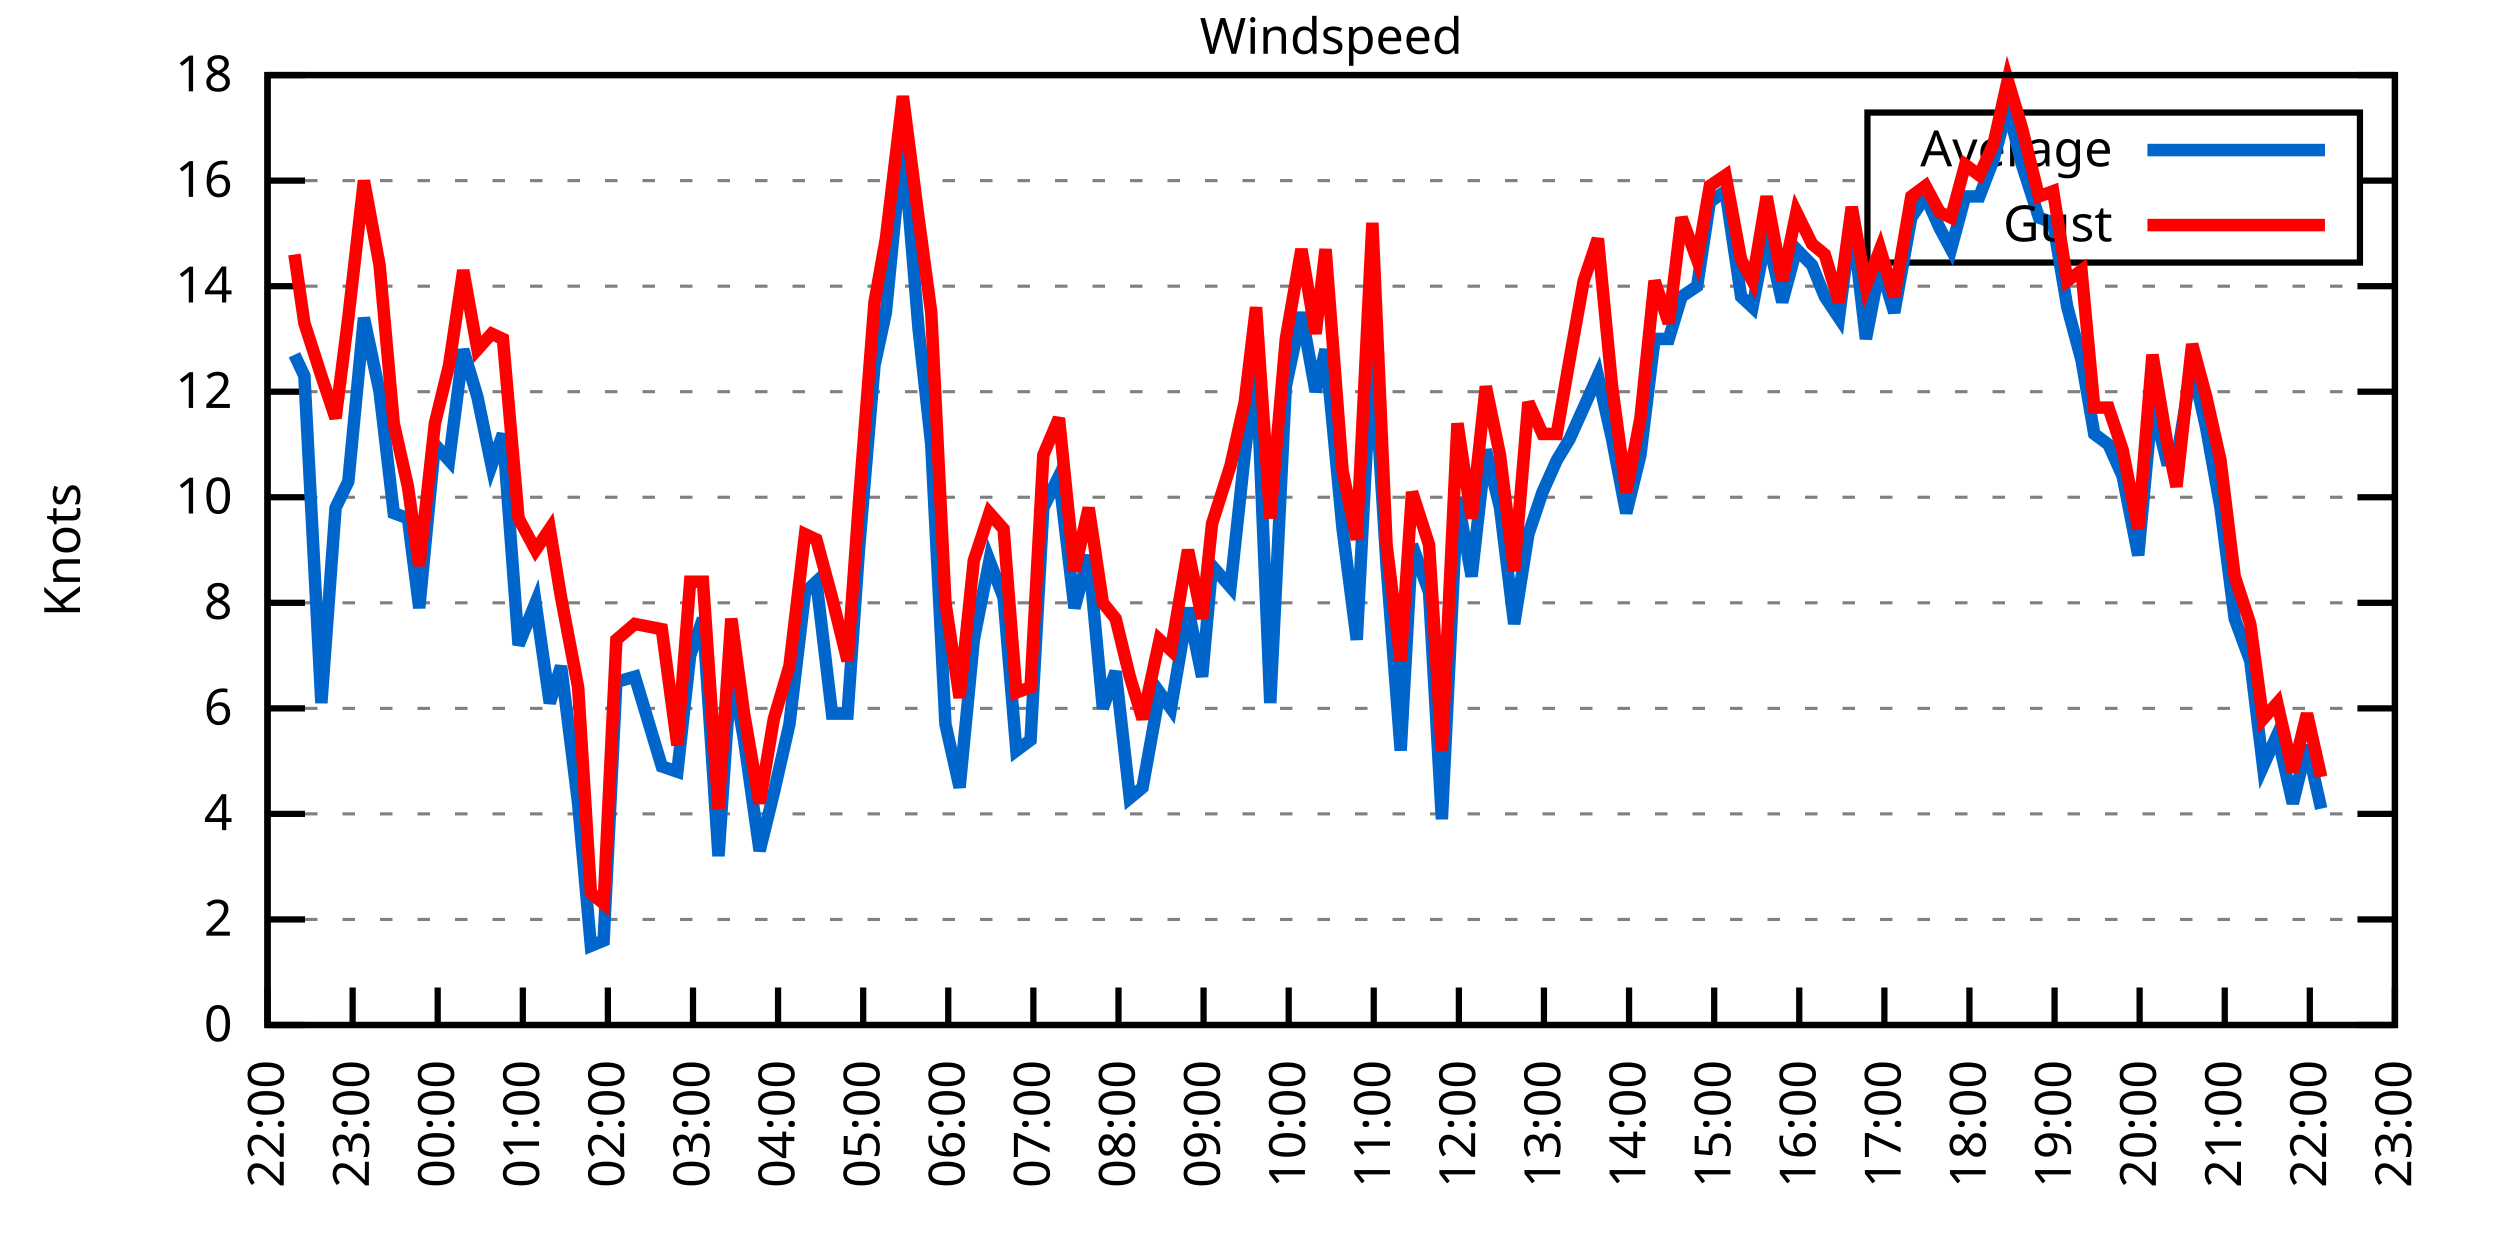
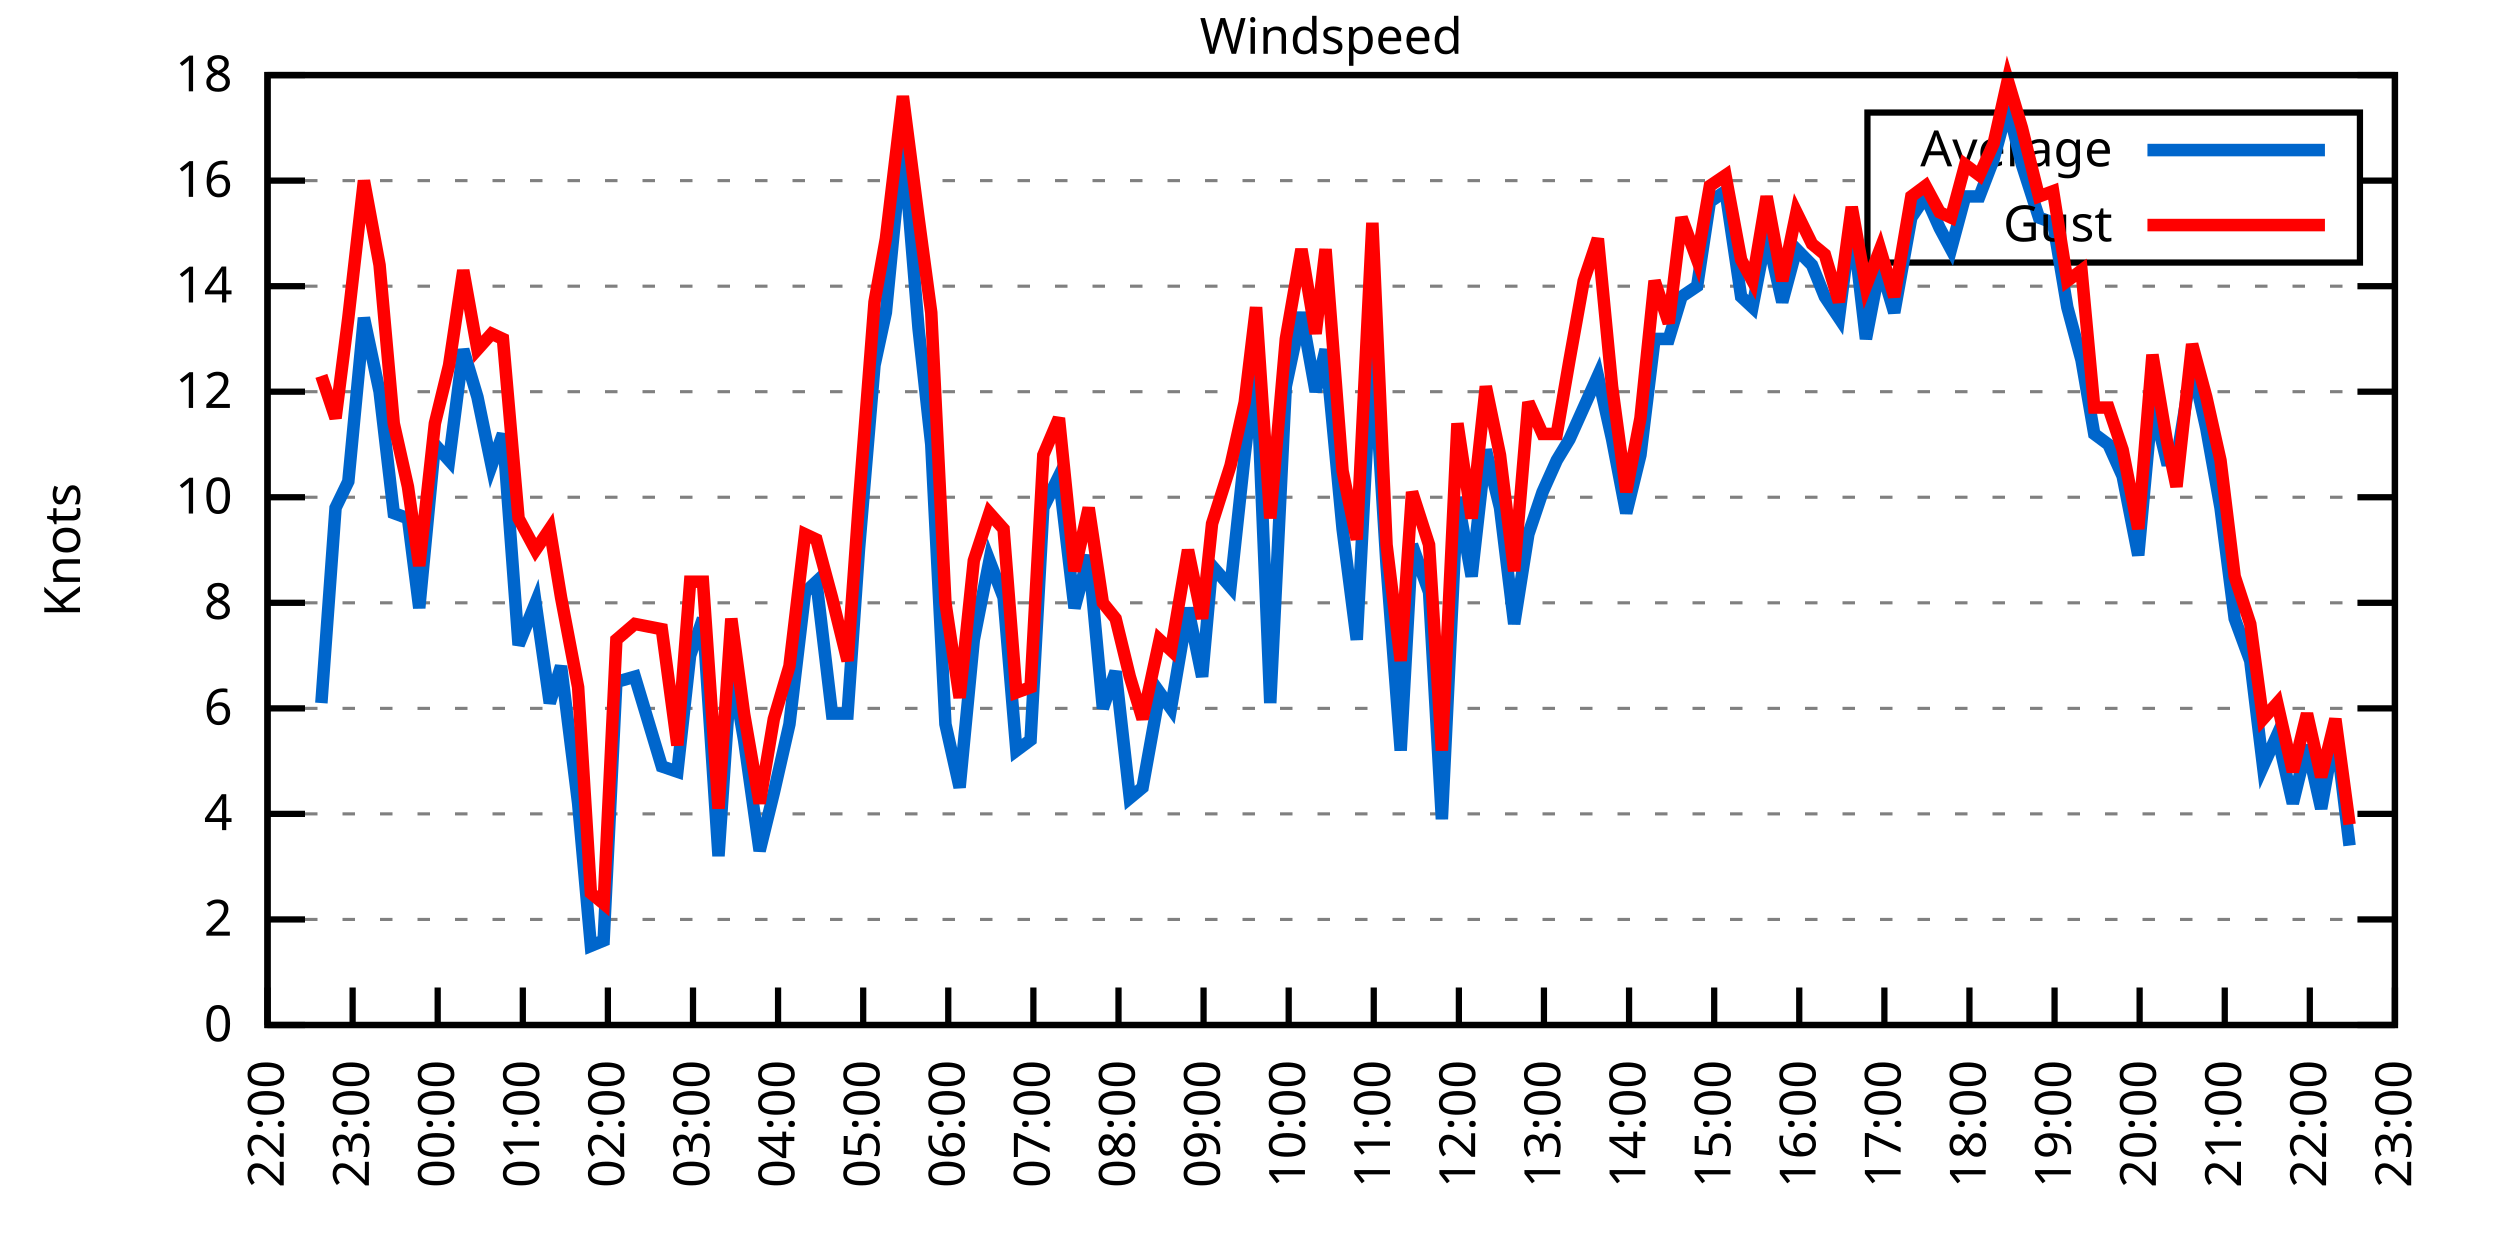
<svg xmlns="http://www.w3.org/2000/svg" xmlns:xlink="http://www.w3.org/1999/xlink" width="400" height="200" viewBox="0 0 400 200">
  <g id="gnuplot_canvas">
    <rect x="0" y="0" width="400" height="200" fill="none" />
    <defs>
      <circle id="gpDot" r="0.5" stroke-width="0.5" stroke="currentColor" />
      <path id="gpPt0" stroke-width="0.333" stroke="currentColor" d="M-1,0 h2 M0,-1 v2" />
      <path id="gpPt1" stroke-width="0.333" stroke="currentColor" d="M-1,-1 L1,1 M1,-1 L-1,1" />
      <path id="gpPt2" stroke-width="0.333" stroke="currentColor" d="M-1,0 L1,0 M0,-1 L0,1 M-1,-1 L1,1 M-1,1 L1,-1" />
      <rect id="gpPt3" stroke-width="0.333" stroke="currentColor" x="-1" y="-1" width="2" height="2" />
      <rect id="gpPt4" stroke-width="0.333" stroke="currentColor" fill="currentColor" x="-1" y="-1" width="2" height="2" />
      <circle id="gpPt5" stroke-width="0.333" stroke="currentColor" cx="0" cy="0" r="1" />
      <use xlink:href="#gpPt5" id="gpPt6" fill="currentColor" stroke="none" />
      <path id="gpPt7" stroke-width="0.333" stroke="currentColor" d="M0,-1.33 L-1.33,0.67 L1.33,0.67 z" />
      <use xlink:href="#gpPt7" id="gpPt8" fill="currentColor" stroke="none" />
      <use xlink:href="#gpPt7" id="gpPt9" stroke="currentColor" transform="rotate(180)" />
      <use xlink:href="#gpPt9" id="gpPt10" fill="currentColor" stroke="none" />
      <use xlink:href="#gpPt3" id="gpPt11" stroke="currentColor" transform="rotate(45)" />
      <use xlink:href="#gpPt11" id="gpPt12" fill="currentColor" stroke="none" />
      <path id="gpPt13" stroke-width="0.333" stroke="currentColor" d="M0,1.330 L1.265,0.411 L0.782,-1.067 L-0.782,-1.076 L-1.265,0.411 z" />
      <use xlink:href="#gpPt13" id="gpPt14" fill="currentColor" stroke="none" />
      <filter id="textbox" filterUnits="objectBoundingBox" x="0" y="0" height="1" width="1">
        <feFlood flood-color="white" flood-opacity="1" result="bgnd" />
        <feComposite in="SourceGraphic" in2="bgnd" operator="atop" />
      </filter>
      <filter id="greybox" filterUnits="objectBoundingBox" x="0" y="0" height="1" width="1">
        <feFlood flood-color="lightgrey" flood-opacity="1" result="grey" />
        <feComposite in="SourceGraphic" in2="grey" operator="atop" />
      </filter>
    </defs>
    <g fill="none" color="white" stroke="currentColor" stroke-width="1.00" stroke-linecap="butt" stroke-linejoin="miter">
</g>
    <g fill="none" color="black" stroke="currentColor" stroke-width="1.00" stroke-linecap="butt" stroke-linejoin="miter">
      <g stroke="none" shape-rendering="crispEdges">
        <polygon fill="rgb(255, 255, 255)" points="42.80,164.00 383.18,164.00 383.18,12.02 42.80,12.02 " />
      </g>
    </g>
    <g fill="none" color="black" stroke="currentColor" stroke-width="1.00" stroke-linecap="butt" stroke-linejoin="miter">
</g>
    <g fill="none" color="black" stroke="black" stroke-width="0.50" stroke-linecap="butt" stroke-linejoin="miter">
</g>
    <g fill="none" color="gray" stroke="currentColor" stroke-width="0.50" stroke-linecap="butt" stroke-linejoin="miter">
      <path stroke="gray" stroke-dasharray="2,4" class="gridline" d="M42.80,164.00 L383.19,164.00  " />
    </g>
    <g fill="none" color="gray" stroke="gray" stroke-width="1.00" stroke-linecap="butt" stroke-linejoin="miter">
</g>
    <g fill="none" color="black" stroke="currentColor" stroke-width="1.00" stroke-linecap="butt" stroke-linejoin="miter">
      <path stroke="black" d="M42.80,164.00 L48.80,164.00 M383.19,164.00 L377.19,164.00  " />
      <g transform="translate(37.20,166.60)" stroke="none" fill="black" font-family="Sans" font-size="8.00" text-anchor="end">
        <text>
          <tspan font-family="Sans"> 0</tspan>
        </text>
      </g>
    </g>
    <g fill="none" color="black" stroke="currentColor" stroke-width="1.00" stroke-linecap="butt" stroke-linejoin="miter">
</g>
    <g fill="none" color="black" stroke="black" stroke-width="0.50" stroke-linecap="butt" stroke-linejoin="miter">
</g>
    <g fill="none" color="gray" stroke="currentColor" stroke-width="0.50" stroke-linecap="butt" stroke-linejoin="miter">
      <path stroke="gray" stroke-dasharray="2,4" class="gridline" d="M42.80,147.11 L383.19,147.11  " />
    </g>
    <g fill="none" color="gray" stroke="gray" stroke-width="1.00" stroke-linecap="butt" stroke-linejoin="miter">
</g>
    <g fill="none" color="black" stroke="currentColor" stroke-width="1.00" stroke-linecap="butt" stroke-linejoin="miter">
      <path stroke="black" d="M42.80,147.11 L48.80,147.11 M383.19,147.11 L377.19,147.11  " />
      <g transform="translate(37.20,149.71)" stroke="none" fill="black" font-family="Sans" font-size="8.00" text-anchor="end">
        <text>
          <tspan font-family="Sans"> 2</tspan>
        </text>
      </g>
    </g>
    <g fill="none" color="black" stroke="currentColor" stroke-width="1.00" stroke-linecap="butt" stroke-linejoin="miter">
</g>
    <g fill="none" color="black" stroke="black" stroke-width="0.50" stroke-linecap="butt" stroke-linejoin="miter">
</g>
    <g fill="none" color="gray" stroke="currentColor" stroke-width="0.50" stroke-linecap="butt" stroke-linejoin="miter">
      <path stroke="gray" stroke-dasharray="2,4" class="gridline" d="M42.80,130.22 L383.19,130.22  " />
    </g>
    <g fill="none" color="gray" stroke="gray" stroke-width="1.00" stroke-linecap="butt" stroke-linejoin="miter">
</g>
    <g fill="none" color="black" stroke="currentColor" stroke-width="1.00" stroke-linecap="butt" stroke-linejoin="miter">
      <path stroke="black" d="M42.80,130.22 L48.80,130.22 M383.19,130.22 L377.19,130.22  " />
      <g transform="translate(37.20,132.82)" stroke="none" fill="black" font-family="Sans" font-size="8.00" text-anchor="end">
        <text>
          <tspan font-family="Sans"> 4</tspan>
        </text>
      </g>
    </g>
    <g fill="none" color="black" stroke="currentColor" stroke-width="1.00" stroke-linecap="butt" stroke-linejoin="miter">
</g>
    <g fill="none" color="black" stroke="black" stroke-width="0.50" stroke-linecap="butt" stroke-linejoin="miter">
</g>
    <g fill="none" color="gray" stroke="currentColor" stroke-width="0.50" stroke-linecap="butt" stroke-linejoin="miter">
      <path stroke="gray" stroke-dasharray="2,4" class="gridline" d="M42.80,113.34 L383.19,113.34  " />
    </g>
    <g fill="none" color="gray" stroke="gray" stroke-width="1.00" stroke-linecap="butt" stroke-linejoin="miter">
</g>
    <g fill="none" color="black" stroke="currentColor" stroke-width="1.00" stroke-linecap="butt" stroke-linejoin="miter">
      <path stroke="black" d="M42.80,113.34 L48.80,113.34 M383.19,113.34 L377.19,113.34  " />
      <g transform="translate(37.20,115.94)" stroke="none" fill="black" font-family="Sans" font-size="8.00" text-anchor="end">
        <text>
          <tspan font-family="Sans"> 6</tspan>
        </text>
      </g>
    </g>
    <g fill="none" color="black" stroke="currentColor" stroke-width="1.00" stroke-linecap="butt" stroke-linejoin="miter">
</g>
    <g fill="none" color="black" stroke="black" stroke-width="0.50" stroke-linecap="butt" stroke-linejoin="miter">
</g>
    <g fill="none" color="gray" stroke="currentColor" stroke-width="0.50" stroke-linecap="butt" stroke-linejoin="miter">
      <path stroke="gray" stroke-dasharray="2,4" class="gridline" d="M42.80,96.45 L383.19,96.45  " />
    </g>
    <g fill="none" color="gray" stroke="gray" stroke-width="1.00" stroke-linecap="butt" stroke-linejoin="miter">
</g>
    <g fill="none" color="black" stroke="currentColor" stroke-width="1.00" stroke-linecap="butt" stroke-linejoin="miter">
      <path stroke="black" d="M42.80,96.45 L48.80,96.45 M383.19,96.45 L377.19,96.45  " />
      <g transform="translate(37.20,99.05)" stroke="none" fill="black" font-family="Sans" font-size="8.00" text-anchor="end">
        <text>
          <tspan font-family="Sans"> 8</tspan>
        </text>
      </g>
    </g>
    <g fill="none" color="black" stroke="currentColor" stroke-width="1.00" stroke-linecap="butt" stroke-linejoin="miter">
</g>
    <g fill="none" color="black" stroke="black" stroke-width="0.50" stroke-linecap="butt" stroke-linejoin="miter">
</g>
    <g fill="none" color="gray" stroke="currentColor" stroke-width="0.50" stroke-linecap="butt" stroke-linejoin="miter">
      <path stroke="gray" stroke-dasharray="2,4" class="gridline" d="M42.80,79.56 L383.19,79.56  " />
    </g>
    <g fill="none" color="gray" stroke="gray" stroke-width="1.00" stroke-linecap="butt" stroke-linejoin="miter">
</g>
    <g fill="none" color="black" stroke="currentColor" stroke-width="1.00" stroke-linecap="butt" stroke-linejoin="miter">
      <path stroke="black" d="M42.80,79.56 L48.80,79.56 M383.19,79.56 L377.19,79.56  " />
      <g transform="translate(37.20,82.16)" stroke="none" fill="black" font-family="Sans" font-size="8.00" text-anchor="end">
        <text>
          <tspan font-family="Sans"> 10</tspan>
        </text>
      </g>
    </g>
    <g fill="none" color="black" stroke="currentColor" stroke-width="1.00" stroke-linecap="butt" stroke-linejoin="miter">
</g>
    <g fill="none" color="black" stroke="black" stroke-width="0.50" stroke-linecap="butt" stroke-linejoin="miter">
</g>
    <g fill="none" color="gray" stroke="currentColor" stroke-width="0.50" stroke-linecap="butt" stroke-linejoin="miter">
      <path stroke="gray" stroke-dasharray="2,4" class="gridline" d="M42.80,62.67 L383.19,62.67  " />
    </g>
    <g fill="none" color="gray" stroke="gray" stroke-width="1.00" stroke-linecap="butt" stroke-linejoin="miter">
</g>
    <g fill="none" color="black" stroke="currentColor" stroke-width="1.00" stroke-linecap="butt" stroke-linejoin="miter">
      <path stroke="black" d="M42.80,62.67 L48.80,62.67 M383.19,62.67 L377.19,62.67  " />
      <g transform="translate(37.20,65.27)" stroke="none" fill="black" font-family="Sans" font-size="8.00" text-anchor="end">
        <text>
          <tspan font-family="Sans"> 12</tspan>
        </text>
      </g>
    </g>
    <g fill="none" color="black" stroke="currentColor" stroke-width="1.00" stroke-linecap="butt" stroke-linejoin="miter">
</g>
    <g fill="none" color="black" stroke="black" stroke-width="0.50" stroke-linecap="butt" stroke-linejoin="miter">
</g>
    <g fill="none" color="gray" stroke="currentColor" stroke-width="0.50" stroke-linecap="butt" stroke-linejoin="miter">
      <path stroke="gray" stroke-dasharray="2,4" class="gridline" d="M42.80,45.79 L383.19,45.79  " />
    </g>
    <g fill="none" color="gray" stroke="gray" stroke-width="1.00" stroke-linecap="butt" stroke-linejoin="miter">
</g>
    <g fill="none" color="black" stroke="currentColor" stroke-width="1.00" stroke-linecap="butt" stroke-linejoin="miter">
      <path stroke="black" d="M42.80,45.79 L48.80,45.79 M383.19,45.79 L377.19,45.79  " />
      <g transform="translate(37.20,48.39)" stroke="none" fill="black" font-family="Sans" font-size="8.00" text-anchor="end">
        <text>
          <tspan font-family="Sans"> 14</tspan>
        </text>
      </g>
    </g>
    <g fill="none" color="black" stroke="currentColor" stroke-width="1.00" stroke-linecap="butt" stroke-linejoin="miter">
</g>
    <g fill="none" color="black" stroke="black" stroke-width="0.50" stroke-linecap="butt" stroke-linejoin="miter">
</g>
    <g fill="none" color="gray" stroke="currentColor" stroke-width="0.50" stroke-linecap="butt" stroke-linejoin="miter">
      <path stroke="gray" stroke-dasharray="2,4" class="gridline" d="M42.80,28.90 L298.79,28.90 M377.59,28.90 L383.19,28.90  " />
    </g>
    <g fill="none" color="gray" stroke="gray" stroke-width="1.00" stroke-linecap="butt" stroke-linejoin="miter">
</g>
    <g fill="none" color="black" stroke="currentColor" stroke-width="1.00" stroke-linecap="butt" stroke-linejoin="miter">
      <path stroke="black" d="M42.80,28.90 L48.80,28.90 M383.19,28.90 L377.19,28.90  " />
      <g transform="translate(37.20,31.50)" stroke="none" fill="black" font-family="Sans" font-size="8.00" text-anchor="end">
        <text>
          <tspan font-family="Sans"> 16</tspan>
        </text>
      </g>
    </g>
    <g fill="none" color="black" stroke="currentColor" stroke-width="1.00" stroke-linecap="butt" stroke-linejoin="miter">
</g>
    <g fill="none" color="black" stroke="black" stroke-width="0.50" stroke-linecap="butt" stroke-linejoin="miter">
</g>
    <g fill="none" color="gray" stroke="currentColor" stroke-width="0.50" stroke-linecap="butt" stroke-linejoin="miter">
      <path stroke="gray" stroke-dasharray="2,4" class="gridline" d="M42.80,12.01 L383.19,12.01  " />
    </g>
    <g fill="none" color="gray" stroke="gray" stroke-width="1.00" stroke-linecap="butt" stroke-linejoin="miter">
</g>
    <g fill="none" color="black" stroke="currentColor" stroke-width="1.00" stroke-linecap="butt" stroke-linejoin="miter">
      <path stroke="black" d="M42.80,12.01 L48.80,12.01 M383.19,12.01 L377.19,12.01  " />
      <g transform="translate(37.20,14.61)" stroke="none" fill="black" font-family="Sans" font-size="8.00" text-anchor="end">
        <text>
          <tspan font-family="Sans"> 18</tspan>
        </text>
      </g>
    </g>
    <g fill="none" color="black" stroke="currentColor" stroke-width="1.00" stroke-linecap="butt" stroke-linejoin="miter">
      <path stroke="black" d="M42.80,164.00 L42.80,158.00  " />
      <g transform="translate(45.40,169.60) rotate(270.00)" stroke="none" fill="black" font-family="Sans" font-size="8.00" text-anchor="end">
        <text>
          <tspan font-family="Sans">22:00</tspan>
        </text>
      </g>
    </g>
    <g fill="none" color="black" stroke="currentColor" stroke-width="1.00" stroke-linecap="butt" stroke-linejoin="miter">
      <path stroke="black" d="M56.42,164.00 L56.42,158.00  " />
      <g transform="translate(59.02,169.60) rotate(270.00)" stroke="none" fill="black" font-family="Sans" font-size="8.00" text-anchor="end">
        <text>
          <tspan font-family="Sans">23:00</tspan>
        </text>
      </g>
    </g>
    <g fill="none" color="black" stroke="currentColor" stroke-width="1.00" stroke-linecap="butt" stroke-linejoin="miter">
      <path stroke="black" d="M70.03,164.00 L70.03,158.00  " />
      <g transform="translate(72.63,169.60) rotate(270.00)" stroke="none" fill="black" font-family="Sans" font-size="8.00" text-anchor="end">
        <text>
          <tspan font-family="Sans">00:00</tspan>
        </text>
      </g>
    </g>
    <g fill="none" color="black" stroke="currentColor" stroke-width="1.00" stroke-linecap="butt" stroke-linejoin="miter">
      <path stroke="black" d="M83.65,164.00 L83.65,158.00  " />
      <g transform="translate(86.25,169.60) rotate(270.00)" stroke="none" fill="black" font-family="Sans" font-size="8.00" text-anchor="end">
        <text>
          <tspan font-family="Sans">01:00</tspan>
        </text>
      </g>
    </g>
    <g fill="none" color="black" stroke="currentColor" stroke-width="1.00" stroke-linecap="butt" stroke-linejoin="miter">
      <path stroke="black" d="M97.26,164.00 L97.26,158.00  " />
      <g transform="translate(99.86,169.60) rotate(270.00)" stroke="none" fill="black" font-family="Sans" font-size="8.00" text-anchor="end">
        <text>
          <tspan font-family="Sans">02:00</tspan>
        </text>
      </g>
    </g>
    <g fill="none" color="black" stroke="currentColor" stroke-width="1.00" stroke-linecap="butt" stroke-linejoin="miter">
      <path stroke="black" d="M110.88,164.00 L110.88,158.00  " />
      <g transform="translate(113.48,169.60) rotate(270.00)" stroke="none" fill="black" font-family="Sans" font-size="8.00" text-anchor="end">
        <text>
          <tspan font-family="Sans">03:00</tspan>
        </text>
      </g>
    </g>
    <g fill="none" color="black" stroke="currentColor" stroke-width="1.00" stroke-linecap="butt" stroke-linejoin="miter">
      <path stroke="black" d="M124.49,164.00 L124.49,158.00  " />
      <g transform="translate(127.09,169.60) rotate(270.00)" stroke="none" fill="black" font-family="Sans" font-size="8.00" text-anchor="end">
        <text>
          <tspan font-family="Sans">04:00</tspan>
        </text>
      </g>
    </g>
    <g fill="none" color="black" stroke="currentColor" stroke-width="1.00" stroke-linecap="butt" stroke-linejoin="miter">
      <path stroke="black" d="M138.11,164.00 L138.11,158.00  " />
      <g transform="translate(140.71,169.60) rotate(270.00)" stroke="none" fill="black" font-family="Sans" font-size="8.00" text-anchor="end">
        <text>
          <tspan font-family="Sans">05:00</tspan>
        </text>
      </g>
    </g>
    <g fill="none" color="black" stroke="currentColor" stroke-width="1.00" stroke-linecap="butt" stroke-linejoin="miter">
      <path stroke="black" d="M151.72,164.00 L151.72,158.00  " />
      <g transform="translate(154.32,169.60) rotate(270.00)" stroke="none" fill="black" font-family="Sans" font-size="8.00" text-anchor="end">
        <text>
          <tspan font-family="Sans">06:00</tspan>
        </text>
      </g>
    </g>
    <g fill="none" color="black" stroke="currentColor" stroke-width="1.00" stroke-linecap="butt" stroke-linejoin="miter">
      <path stroke="black" d="M165.34,164.00 L165.34,158.00  " />
      <g transform="translate(167.94,169.60) rotate(270.00)" stroke="none" fill="black" font-family="Sans" font-size="8.00" text-anchor="end">
        <text>
          <tspan font-family="Sans">07:00</tspan>
        </text>
      </g>
    </g>
    <g fill="none" color="black" stroke="currentColor" stroke-width="1.00" stroke-linecap="butt" stroke-linejoin="miter">
      <path stroke="black" d="M178.96,164.00 L178.96,158.00  " />
      <g transform="translate(181.56,169.60) rotate(270.00)" stroke="none" fill="black" font-family="Sans" font-size="8.00" text-anchor="end">
        <text>
          <tspan font-family="Sans">08:00</tspan>
        </text>
      </g>
    </g>
    <g fill="none" color="black" stroke="currentColor" stroke-width="1.00" stroke-linecap="butt" stroke-linejoin="miter">
      <path stroke="black" d="M192.57,164.00 L192.57,158.00  " />
      <g transform="translate(195.17,169.60) rotate(270.00)" stroke="none" fill="black" font-family="Sans" font-size="8.00" text-anchor="end">
        <text>
          <tspan font-family="Sans">09:00</tspan>
        </text>
      </g>
    </g>
    <g fill="none" color="black" stroke="currentColor" stroke-width="1.00" stroke-linecap="butt" stroke-linejoin="miter">
      <path stroke="black" d="M206.19,164.00 L206.19,158.00  " />
      <g transform="translate(208.79,169.60) rotate(270.00)" stroke="none" fill="black" font-family="Sans" font-size="8.00" text-anchor="end">
        <text>
          <tspan font-family="Sans">10:00</tspan>
        </text>
      </g>
    </g>
    <g fill="none" color="black" stroke="currentColor" stroke-width="1.00" stroke-linecap="butt" stroke-linejoin="miter">
      <path stroke="black" d="M219.80,164.00 L219.80,158.00  " />
      <g transform="translate(222.40,169.60) rotate(270.00)" stroke="none" fill="black" font-family="Sans" font-size="8.00" text-anchor="end">
        <text>
          <tspan font-family="Sans">11:00</tspan>
        </text>
      </g>
    </g>
    <g fill="none" color="black" stroke="currentColor" stroke-width="1.00" stroke-linecap="butt" stroke-linejoin="miter">
      <path stroke="black" d="M233.42,164.00 L233.42,158.00  " />
      <g transform="translate(236.02,169.60) rotate(270.00)" stroke="none" fill="black" font-family="Sans" font-size="8.00" text-anchor="end">
        <text>
          <tspan font-family="Sans">12:00</tspan>
        </text>
      </g>
    </g>
    <g fill="none" color="black" stroke="currentColor" stroke-width="1.00" stroke-linecap="butt" stroke-linejoin="miter">
      <path stroke="black" d="M247.03,164.00 L247.03,158.00  " />
      <g transform="translate(249.63,169.60) rotate(270.00)" stroke="none" fill="black" font-family="Sans" font-size="8.00" text-anchor="end">
        <text>
          <tspan font-family="Sans">13:00</tspan>
        </text>
      </g>
    </g>
    <g fill="none" color="black" stroke="currentColor" stroke-width="1.00" stroke-linecap="butt" stroke-linejoin="miter">
      <path stroke="black" d="M260.65,164.00 L260.65,158.00  " />
      <g transform="translate(263.25,169.60) rotate(270.00)" stroke="none" fill="black" font-family="Sans" font-size="8.00" text-anchor="end">
        <text>
          <tspan font-family="Sans">14:00</tspan>
        </text>
      </g>
    </g>
    <g fill="none" color="black" stroke="currentColor" stroke-width="1.00" stroke-linecap="butt" stroke-linejoin="miter">
      <path stroke="black" d="M274.27,164.00 L274.27,158.00  " />
      <g transform="translate(276.87,169.60) rotate(270.00)" stroke="none" fill="black" font-family="Sans" font-size="8.00" text-anchor="end">
        <text>
          <tspan font-family="Sans">15:00</tspan>
        </text>
      </g>
    </g>
    <g fill="none" color="black" stroke="currentColor" stroke-width="1.00" stroke-linecap="butt" stroke-linejoin="miter">
      <path stroke="black" d="M287.88,164.00 L287.88,158.00  " />
      <g transform="translate(290.48,169.60) rotate(270.00)" stroke="none" fill="black" font-family="Sans" font-size="8.00" text-anchor="end">
        <text>
          <tspan font-family="Sans">16:00</tspan>
        </text>
      </g>
    </g>
    <g fill="none" color="black" stroke="currentColor" stroke-width="1.00" stroke-linecap="butt" stroke-linejoin="miter">
      <path stroke="black" d="M301.50,164.00 L301.50,158.00  " />
      <g transform="translate(304.10,169.60) rotate(270.00)" stroke="none" fill="black" font-family="Sans" font-size="8.00" text-anchor="end">
        <text>
          <tspan font-family="Sans">17:00</tspan>
        </text>
      </g>
    </g>
    <g fill="none" color="black" stroke="currentColor" stroke-width="1.00" stroke-linecap="butt" stroke-linejoin="miter">
      <path stroke="black" d="M315.11,164.00 L315.11,158.00  " />
      <g transform="translate(317.71,169.60) rotate(270.00)" stroke="none" fill="black" font-family="Sans" font-size="8.00" text-anchor="end">
        <text>
          <tspan font-family="Sans">18:00</tspan>
        </text>
      </g>
    </g>
    <g fill="none" color="black" stroke="currentColor" stroke-width="1.00" stroke-linecap="butt" stroke-linejoin="miter">
      <path stroke="black" d="M328.73,164.00 L328.73,158.00  " />
      <g transform="translate(331.33,169.60) rotate(270.00)" stroke="none" fill="black" font-family="Sans" font-size="8.00" text-anchor="end">
        <text>
          <tspan font-family="Sans">19:00</tspan>
        </text>
      </g>
    </g>
    <g fill="none" color="black" stroke="currentColor" stroke-width="1.00" stroke-linecap="butt" stroke-linejoin="miter">
      <path stroke="black" d="M342.34,164.00 L342.34,158.00  " />
      <g transform="translate(344.94,169.60) rotate(270.00)" stroke="none" fill="black" font-family="Sans" font-size="8.00" text-anchor="end">
        <text>
          <tspan font-family="Sans">20:00</tspan>
        </text>
      </g>
    </g>
    <g fill="none" color="black" stroke="currentColor" stroke-width="1.00" stroke-linecap="butt" stroke-linejoin="miter">
      <path stroke="black" d="M355.96,164.00 L355.96,158.00  " />
      <g transform="translate(358.56,169.60) rotate(270.00)" stroke="none" fill="black" font-family="Sans" font-size="8.00" text-anchor="end">
        <text>
          <tspan font-family="Sans">21:00</tspan>
        </text>
      </g>
    </g>
    <g fill="none" color="black" stroke="currentColor" stroke-width="1.00" stroke-linecap="butt" stroke-linejoin="miter">
      <path stroke="black" d="M369.57,164.00 L369.57,158.00  " />
      <g transform="translate(372.17,169.60) rotate(270.00)" stroke="none" fill="black" font-family="Sans" font-size="8.00" text-anchor="end">
        <text>
          <tspan font-family="Sans">22:00</tspan>
        </text>
      </g>
    </g>
    <g fill="none" color="black" stroke="currentColor" stroke-width="1.00" stroke-linecap="butt" stroke-linejoin="miter">
      <path stroke="black" d="M383.19,164.00 L383.19,158.00  " />
      <g transform="translate(385.79,169.60) rotate(270.00)" stroke="none" fill="black" font-family="Sans" font-size="8.00" text-anchor="end">
        <text>
          <tspan font-family="Sans">23:00</tspan>
        </text>
      </g>
    </g>
    <g fill="none" color="black" stroke="currentColor" stroke-width="1.00" stroke-linecap="butt" stroke-linejoin="miter">
</g>
    <g fill="none" color="black" stroke="currentColor" stroke-width="1.00" stroke-linecap="butt" stroke-linejoin="miter">
      <path stroke="black" d="M42.80,12.01 L42.80,164.00 L383.19,164.00 L383.19,12.01 L42.80,12.01 Z  " />
    </g>
    <g fill="none" color="black" stroke="currentColor" stroke-width="1.00" stroke-linecap="butt" stroke-linejoin="miter">
</g>
    <g fill="none" color="black" stroke="currentColor" stroke-width="1.00" stroke-linecap="butt" stroke-linejoin="miter">
      <path stroke="black" d="M298.79,42.01 L298.79,18.01 L377.59,18.01 L377.59,42.01 L298.79,42.01 Z  " />
    </g>
    <g id="Windspeed_plot_1">
      <g fill="none" color="white" stroke="black" stroke-width="2.00" stroke-linecap="butt" stroke-linejoin="miter">
</g>
      <g fill="none" color="black" stroke="currentColor" stroke-width="2.00" stroke-linecap="butt" stroke-linejoin="miter">
        <g transform="translate(337.99,26.61)" stroke="none" fill="black" font-family="Sans" font-size="8.00" text-anchor="end">
          <text>
            <tspan font-family="Sans">Average</tspan>
          </text>
        </g>
      </g>
      <g fill="none" color="black" stroke="currentColor" stroke-width="2.00" stroke-linecap="butt" stroke-linejoin="miter">
-         <path stroke="rgb(  0, 102, 204)" d="M343.59,24.01 L371.99,24.01 M47.11,56.76 L48.70,60.14 L51.42,112.49 L53.69,81.25 L55.73,77.03 L58.23,50.85   L60.73,62.67 L63.00,82.09 L65.27,82.94 L67.08,97.29 L69.58,71.12 L71.85,73.65 L74.12,55.92 L76.39,63.52   L78.65,74.49 L80.47,69.43 L82.97,103.20 L85.69,96.45 L87.96,112.49 L89.77,106.58 L92.50,128.54 L94.54,151.33   L96.58,150.49 L98.62,109.11 L101.57,108.27 L105.89,122.62 L108.38,123.47 L110.42,104.89 L112.47,98.98 L114.96,136.98   L117.01,106.58 L119.05,118.40 L121.54,136.14 L123.81,126.85 L126.31,115.87 L128.81,94.76 L130.62,93.07 L133.12,114.18   L135.61,114.18 L137.43,88.00 L139.92,58.45 L141.74,50.01 L144.46,22.14 L146.96,52.54 L149.00,71.12 L151.27,115.87   L153.54,126.00 L155.81,102.36 L158.31,89.69 L160.57,95.60 L162.62,120.09 L164.89,118.40 L166.93,81.25 L169.43,76.18   L171.92,97.29 L174.19,88.85 L176.46,113.34 L178.50,107.43 L180.77,127.69 L182.81,126.00 L185.54,110.80 L187.35,113.34   L190.08,97.29 L192.34,108.27 L193.93,90.54 L196.88,93.92 L199.15,72.81 L200.97,57.61 L203.24,112.49 L205.73,61.83   L208.23,50.01 L210.50,62.67 L212.09,55.92 L214.81,84.63 L217.08,102.36 L219.58,54.23 L221.85,90.54 L224.11,120.09   L225.93,87.16 L228.65,94.76 L230.70,131.07 L233.19,79.56 L235.46,92.23 L237.73,71.96 L240.00,81.25 L242.27,99.83   L244.54,85.47 L246.81,78.72 L249.08,73.65 L251.12,70.27 L253.39,65.21 L255.66,60.14 L257.93,70.27 L260.20,82.09   L262.47,72.81 L264.73,54.23 L267.00,54.23 L269.05,47.47 L271.54,45.79 L273.58,32.28 L276.08,30.59 L278.58,47.47   L280.39,49.16 L282.66,37.34 L285.16,48.32 L287.43,39.87 L289.92,42.41 L291.97,47.47 L294.23,50.85 L296.28,34.81   L298.55,54.23 L300.82,42.41 L303.08,50.01 L305.81,34.81 L308.08,31.43 L310.35,36.50 L312.16,39.87 L314.43,31.43   L316.70,31.43 L318.97,25.52 L321.24,17.08 L323.51,26.36 L326.23,34.81 L328.50,35.65 L330.77,49.16 L333.04,57.61   L335.08,69.43 L337.35,71.12 L339.62,76.18 L342.12,88.85 L344.39,64.36 L346.65,73.65 L348.24,73.65 L350.74,58.45   L353.01,68.58 L355.28,81.25 L357.55,98.98 L360.04,105.74 L362.09,122.62 L364.36,117.56 L366.85,128.54 L369.12,119.25   L371.39,129.38  " />
+         <path stroke="rgb(  0, 102, 204)" d="M343.59,24.01 L371.99,24.01 M51.42,112.49 L53.69,81.25 L55.73,77.03 L58.23,50.85 L60.73,62.67 L63.00,82.09   L65.27,82.94 L67.08,97.29 L69.58,71.12 L71.85,73.65 L74.12,55.92 L76.39,63.52 L78.65,74.49 L80.47,69.43   L82.97,103.20 L85.69,96.45 L87.96,112.49 L89.77,106.58 L92.50,128.54 L94.54,151.33 L96.58,150.49 L98.62,109.11   L101.57,108.27 L105.89,122.62 L108.38,123.47 L110.42,104.89 L112.47,98.98 L114.96,136.98 L117.01,106.58 L119.05,118.40   L121.54,136.14 L123.81,126.85 L126.31,115.87 L128.81,94.76 L130.62,93.07 L133.12,114.18 L135.61,114.18 L137.43,88.00   L139.92,58.45 L141.74,50.01 L144.46,22.14 L146.96,52.54 L149.00,71.12 L151.27,115.87 L153.54,126.00 L155.81,102.36   L158.31,89.69 L160.57,95.60 L162.62,120.09 L164.89,118.40 L166.93,81.25 L169.43,76.18 L171.92,97.29 L174.19,88.85   L176.46,113.34 L178.50,107.43 L180.77,127.69 L182.81,126.00 L185.54,110.80 L187.35,113.34 L190.08,97.29 L192.34,108.27   L193.93,90.54 L196.88,93.92 L199.15,72.81 L200.97,57.61 L203.24,112.49 L205.73,61.83 L208.23,50.01 L210.50,62.67   L212.09,55.92 L214.81,84.63 L217.08,102.36 L219.58,54.23 L221.85,90.54 L224.11,120.09 L225.93,87.16 L228.65,94.76   L230.70,131.07 L233.19,79.56 L235.46,92.23 L237.73,71.96 L240.00,81.25 L242.27,99.83 L244.54,85.47 L246.81,78.72   L249.08,73.65 L251.12,70.27 L253.39,65.21 L255.66,60.14 L257.93,70.27 L260.20,82.09 L262.47,72.81 L264.73,54.23   L267.00,54.23 L269.05,47.47 L271.54,45.79 L273.58,32.28 L276.08,30.59 L278.58,47.47 L280.39,49.16 L282.66,37.34   L285.16,48.32 L287.43,39.87 L289.92,42.41 L291.97,47.47 L294.23,50.85 L296.28,34.81 L298.55,54.23 L300.82,42.41   L303.08,50.01 L305.81,34.81 L308.08,31.43 L310.35,36.50 L312.16,39.87 L314.43,31.43 L316.70,31.43 L318.97,25.52   L321.24,17.08 L323.51,26.36 L326.23,34.81 L328.50,35.65 L330.77,49.16 L333.04,57.61 L335.08,69.43 L337.35,71.12   L339.62,76.18 L342.12,88.85 L344.39,64.36 L346.65,73.65 L348.24,73.65 L350.74,58.45 L353.01,68.58 L355.28,81.25   L357.55,98.98 L360.04,105.74 L362.09,122.62 L364.36,117.56 L366.85,128.54 L369.12,119.25 L371.39,129.38 L373.66,116.71   L375.93,135.29  " />
      </g>
    </g>
    <g id="Windspeed_plot_2">
      <g fill="none" color="black" stroke="currentColor" stroke-width="2.00" stroke-linecap="butt" stroke-linejoin="miter">
        <g transform="translate(337.99,38.61)" stroke="none" fill="black" font-family="Sans" font-size="8.00" text-anchor="end">
          <text>
            <tspan font-family="Sans">Gust</tspan>
          </text>
        </g>
      </g>
      <g fill="none" color="black" stroke="currentColor" stroke-width="2.00" stroke-linecap="butt" stroke-linejoin="miter">
-         <path stroke="rgb(255,   0,   0)" d="M343.59,36.01 L371.99,36.01 M47.11,40.72 L48.70,51.70 L51.42,60.14 L53.69,66.90 L55.73,50.85 L58.23,28.90   L60.73,42.41 L63.00,67.74 L65.27,77.87 L67.08,90.54 L69.58,67.74 L71.85,58.45 L74.12,43.25 L76.39,55.92   L78.65,53.39 L80.47,54.23 L82.97,82.94 L85.69,88.00 L87.96,84.63 L89.77,95.60 L92.50,109.96 L94.54,142.89   L96.58,144.58 L98.62,102.36 L101.57,99.83 L105.89,100.67 L108.38,119.25 L110.42,93.07 L112.47,93.07 L114.96,129.38   L117.01,98.98 L119.05,114.18 L121.54,128.54 L123.81,115.03 L126.31,106.58 L128.81,85.47 L130.62,86.32 L133.12,95.60   L135.61,105.74 L137.43,80.41 L139.92,48.32 L141.74,38.19 L144.46,15.39 L146.96,34.81 L149.00,50.01 L151.27,96.45   L153.54,111.65 L155.81,89.69 L158.31,82.09 L160.57,84.63 L162.62,110.80 L164.89,109.96 L166.93,72.81 L169.43,66.90   L171.92,91.38 L174.19,81.25 L176.46,96.45 L178.50,98.98 L180.77,108.27 L182.81,115.03 L185.54,102.36 L187.35,104.05   L190.08,88.00 L192.34,98.98 L193.93,83.78 L196.88,74.49 L199.15,64.36 L200.97,49.16 L203.24,82.94 L205.73,54.23   L208.23,39.87 L210.50,53.39 L212.09,39.87 L214.81,75.34 L217.08,86.32 L219.58,35.65 L221.85,87.16 L224.11,105.74   L225.93,78.72 L228.65,87.16 L230.70,120.09 L233.19,67.74 L235.46,82.94 L237.73,61.83 L240.00,72.81 L242.27,91.38   L244.54,64.36 L246.81,69.43 L249.08,69.43 L251.12,57.61 L253.39,44.94 L255.66,38.19 L257.93,61.83 L260.20,78.72   L262.47,66.90 L264.73,44.94 L267.00,51.70 L269.05,34.81 L271.54,41.56 L273.58,29.74 L276.08,28.05 L278.58,41.56   L280.39,44.94 L282.66,31.43 L285.16,44.94 L287.43,33.96 L289.92,39.03 L291.97,40.72 L294.23,48.32 L296.28,33.12   L298.55,45.79 L300.82,39.87 L303.08,47.47 L305.81,31.43 L308.08,29.74 L310.35,33.96 L312.16,34.81 L314.43,26.36   L316.70,28.05 L318.97,22.99 L321.24,12.85 L323.51,20.45 L326.23,31.43 L328.50,30.59 L330.77,44.94 L333.04,43.25   L335.08,65.21 L337.35,65.21 L339.62,71.96 L342.12,84.63 L344.39,56.76 L346.65,70.27 L348.24,77.87 L350.74,55.07   L353.01,63.52 L355.28,73.65 L357.55,92.23 L360.04,99.83 L362.09,115.03 L364.36,112.49 L366.85,123.47 L369.12,114.18   L371.39,124.31  " />
+         <path stroke="rgb(255,   0,   0)" d="M343.59,36.01 L371.99,36.01 M51.42,60.14 L53.69,66.90 L55.73,50.85 L58.23,28.90 L60.73,42.41 L63.00,67.74   L65.27,77.87 L67.08,90.54 L69.58,67.74 L71.85,58.45 L74.12,43.25 L76.39,55.92 L78.65,53.39 L80.47,54.23   L82.97,82.94 L85.69,88.00 L87.96,84.63 L89.77,95.60 L92.50,109.96 L94.54,142.89 L96.58,144.58 L98.62,102.36   L101.57,99.83 L105.89,100.67 L108.38,119.25 L110.42,93.07 L112.47,93.07 L114.96,129.38 L117.01,98.98 L119.05,114.18   L121.54,128.54 L123.81,115.03 L126.31,106.58 L128.81,85.47 L130.62,86.32 L133.12,95.60 L135.61,105.74 L137.43,80.41   L139.92,48.32 L141.74,38.19 L144.46,15.39 L146.96,34.81 L149.00,50.01 L151.27,96.45 L153.54,111.65 L155.81,89.69   L158.31,82.09 L160.57,84.63 L162.62,110.80 L164.89,109.96 L166.93,72.81 L169.43,66.90 L171.92,91.38 L174.19,81.25   L176.46,96.45 L178.50,98.98 L180.77,108.27 L182.81,115.03 L185.54,102.36 L187.35,104.05 L190.08,88.00 L192.34,98.98   L193.93,83.78 L196.88,74.49 L199.15,64.36 L200.97,49.16 L203.24,82.94 L205.73,54.23 L208.23,39.87 L210.50,53.39   L212.09,39.87 L214.81,75.34 L217.08,86.32 L219.58,35.65 L221.85,87.16 L224.11,105.74 L225.93,78.72 L228.65,87.16   L230.70,120.09 L233.19,67.74 L235.46,82.94 L237.73,61.83 L240.00,72.81 L242.27,91.38 L244.54,64.36 L246.81,69.43   L249.08,69.43 L251.12,57.61 L253.39,44.94 L255.66,38.19 L257.93,61.83 L260.20,78.72 L262.47,66.90 L264.73,44.94   L267.00,51.70 L269.05,34.81 L271.54,41.56 L273.58,29.74 L276.08,28.05 L278.58,41.56 L280.39,44.94 L282.66,31.43   L285.16,44.94 L287.43,33.96 L289.92,39.03 L291.97,40.72 L294.23,48.32 L296.28,33.12 L298.55,45.79 L300.82,39.87   L303.08,47.47 L305.81,31.43 L308.08,29.74 L310.35,33.96 L312.16,34.81 L314.43,26.36 L316.70,28.05 L318.97,22.99   L321.24,12.85 L323.51,20.45 L326.23,31.43 L328.50,30.59 L330.77,44.94 L333.04,43.25 L335.08,65.21 L337.35,65.21   L339.62,71.96 L342.12,84.63 L344.39,56.76 L346.65,70.27 L348.24,77.87 L350.74,55.07 L353.01,63.52 L355.28,73.65   L357.55,92.23 L360.04,99.83 L362.09,115.03 L364.36,112.49 L366.85,123.47 L369.12,114.18 L371.39,124.31 L373.66,115.03   L375.93,131.91  " />
      </g>
    </g>
    <g fill="none" color="black" stroke="currentColor" stroke-width="2.00" stroke-linecap="butt" stroke-linejoin="miter">
</g>
    <g fill="none" color="black" stroke="black" stroke-width="1.00" stroke-linecap="butt" stroke-linejoin="miter">
</g>
    <g fill="none" color="black" stroke="currentColor" stroke-width="1.00" stroke-linecap="butt" stroke-linejoin="miter">
      <path stroke="black" d="M42.80,12.01 L42.80,164.00 L383.19,164.00 L383.19,12.01 L42.80,12.01 Z  " />
      <g transform="translate(12.80,88.01) rotate(270.00)" stroke="none" fill="black" font-family="Sans" font-size="8.00" text-anchor="middle">
        <text>
          <tspan font-family="Sans">Knots</tspan>
        </text>
      </g>
    </g>
    <g fill="none" color="black" stroke="currentColor" stroke-width="1.00" stroke-linecap="butt" stroke-linejoin="miter">
</g>
    <g fill="none" color="black" stroke="currentColor" stroke-width="1.00" stroke-linecap="butt" stroke-linejoin="miter">
      <g transform="translate(212.99,8.61)" stroke="none" fill="black" font-family="Sans" font-size="8.00" text-anchor="middle">
        <text>
          <tspan font-family="Sans">Windspeed</tspan>
        </text>
      </g>
    </g>
    <g fill="none" color="black" stroke="currentColor" stroke-width="1.00" stroke-linecap="butt" stroke-linejoin="miter">
</g>
  </g>
</svg>
